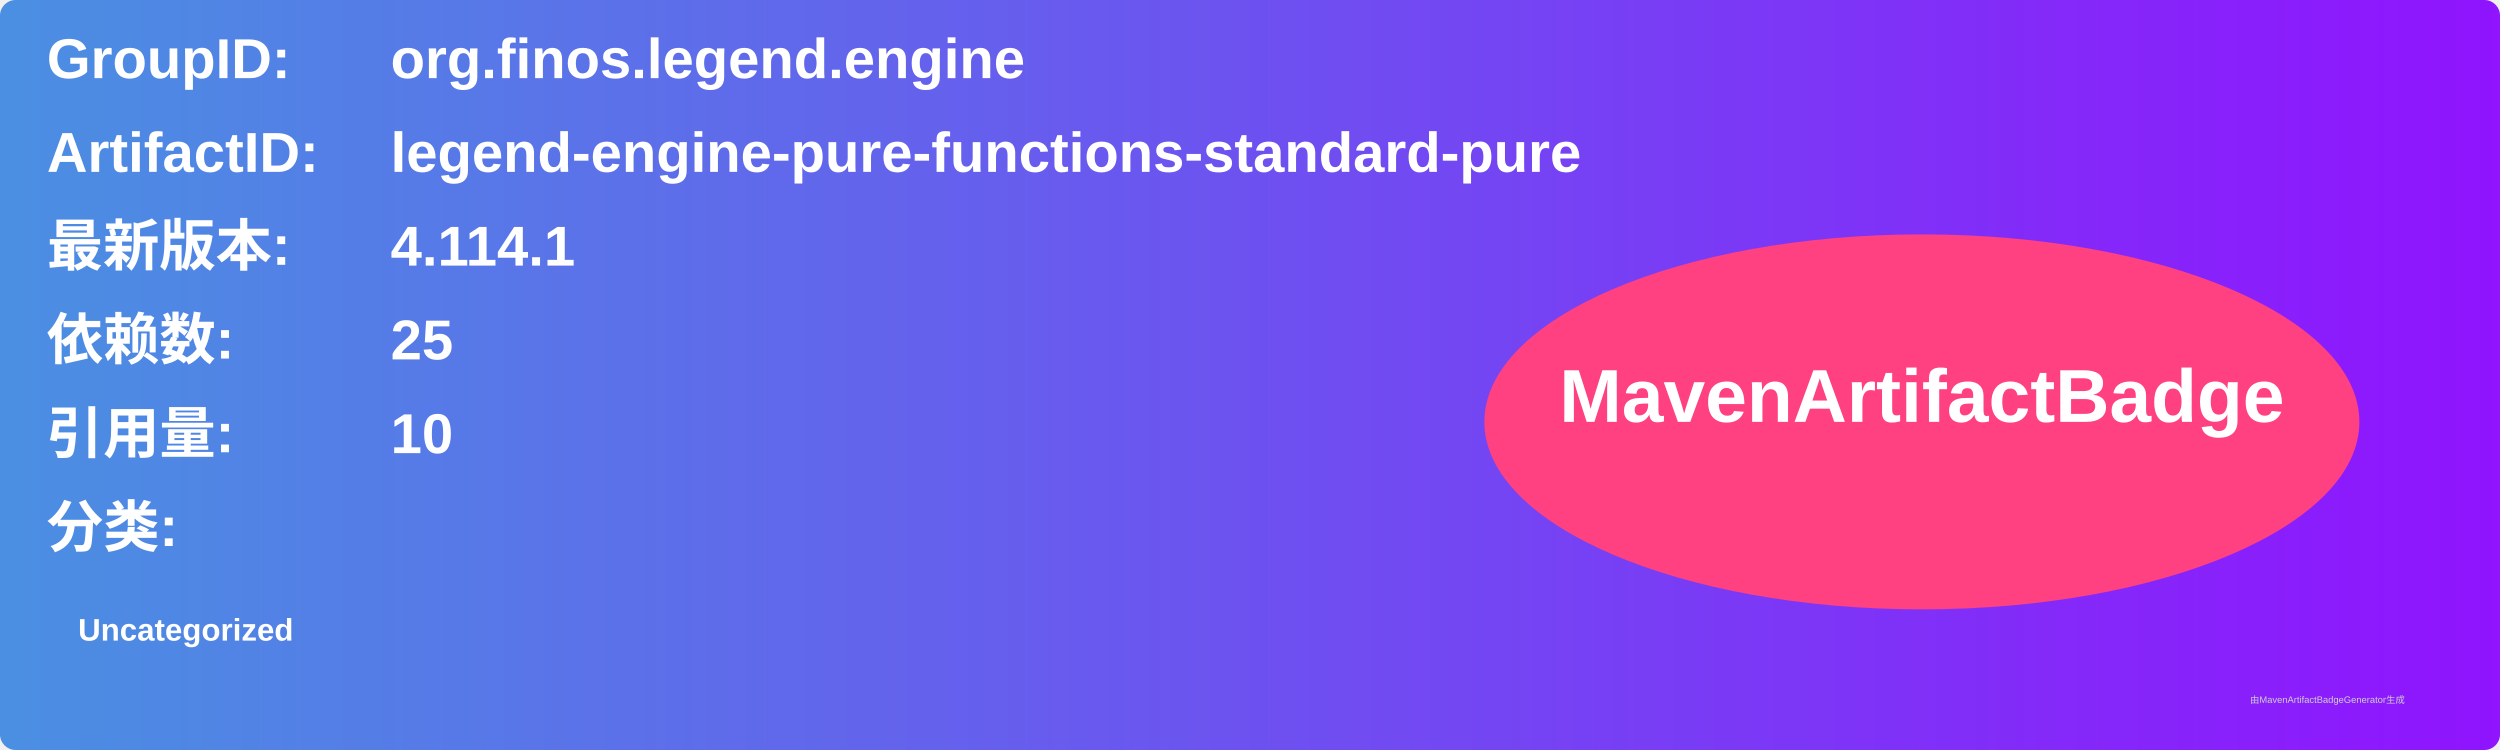
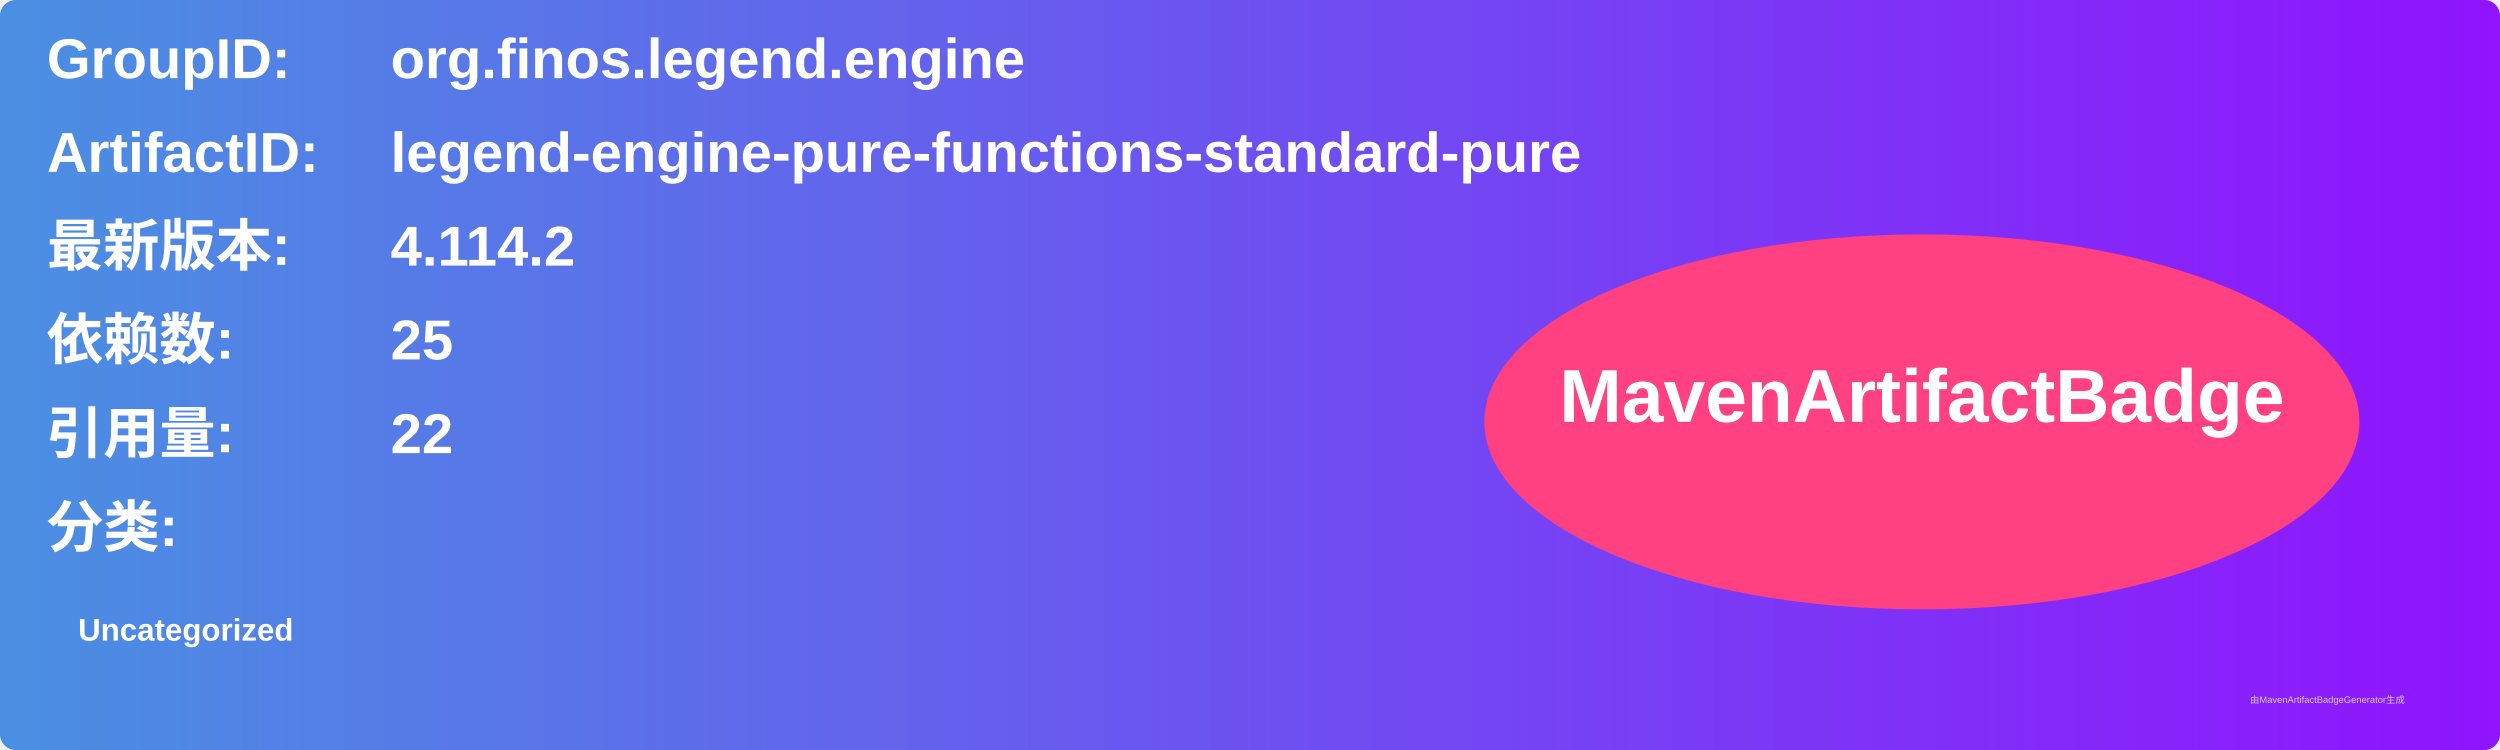
<svg xmlns="http://www.w3.org/2000/svg" width="800" height="240" viewBox="0 0 800 240">
  <linearGradient id="grad" x1="0%" y1="0%" x2="100%" y2="0%">
    <stop offset="0%" stop-color="#4a90e2" />
    <stop offset="100%" stop-color="#9013fe" />
  </linearGradient>
  <rect width="100%" height="100%" rx="5" ry="5" fill="url(#grad)" />
  <g transform="translate(15, 15)">
    <text x="0" y="10" font-family="Arial" font-size="18" fill="white" font-weight="bold" width="260">GroupID:</text>
    <text x="110" y="10" font-family="Arial" font-size="18" fill="white" font-weight="bold" width="460">org.finos.legend.engine</text>
    <text x="0" y="40" font-family="Arial" font-size="18" fill="white" font-weight="bold" width="260">ArtifactID:</text>
    <text x="110" y="40" font-family="Arial" font-size="18" fill="white" font-weight="bold" width="460">legend-engine-pure-functions-standard-pure</text>
    <text x="0" y="70" font-family="Arial" font-size="18" fill="white" font-weight="bold">最新版本:</text>
    <text x="110" y="70" font-family="Arial" font-size="18" fill="white" font-weight="bold">
-       <tspan font-weight="bold">4.114.1</tspan>
+       <tspan font-weight="bold">4.114.2</tspan>
    </text>
    <text x="0" y="100" font-family="Arial" font-size="18" fill="white" font-weight="bold">依赖数: </text>
    <text x="110" y="100" font-family="Arial" font-size="18" fill="white">
      <tspan font-weight="bold">25</tspan>
    </text>
    <text x="0" y="130" font-family="Arial" font-size="18" fill="white" font-weight="bold">引用量: </text>
    <text x="110" y="130" font-family="Arial" font-size="18" fill="white">
-       <tspan font-weight="bold">10</tspan>
+       <tspan font-weight="bold">22</tspan>
    </text>
    <text x="0" y="160" font-family="Arial" font-size="18" fill="white" font-weight="bold">分类:</text>
    <text x="10" y="190" font-family="Arial" font-size="10" fill="white">
      <tspan font-weight="bold">Uncategorized</tspan>
    </text>
    <ellipse cx="600" cy="120" rx="140" ry="60" fill="#ff4081" />
    <text x="600" y="120" text-anchor="middle" font-family="Arial" font-size="24" fill="white" font-weight="bold">MavenArtifactBadge</text>
  </g>
  <text x="720" y="225" font-family="Arial" font-size="3" fill="#d0d0d0">由MavenArtifactBadgeGenerator生成</text>
</svg>
